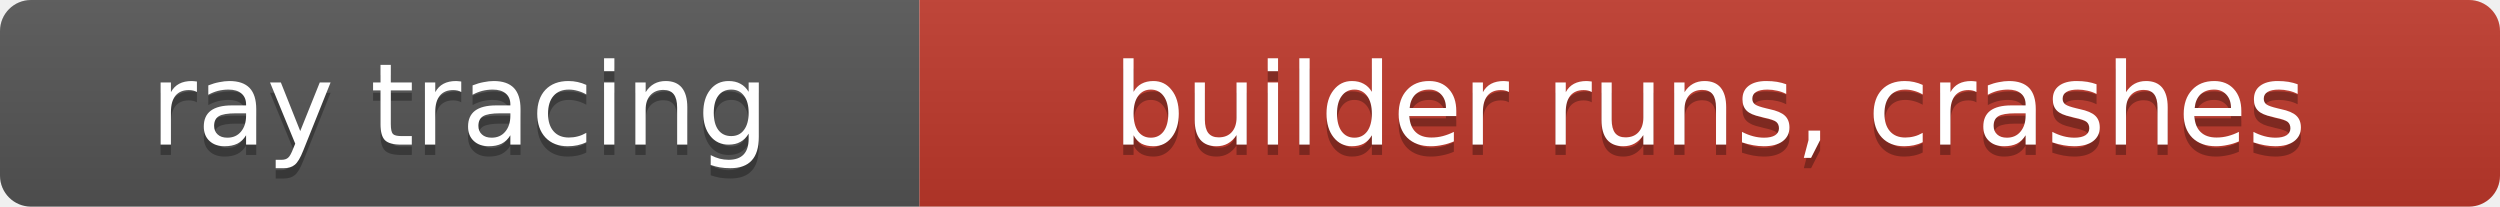
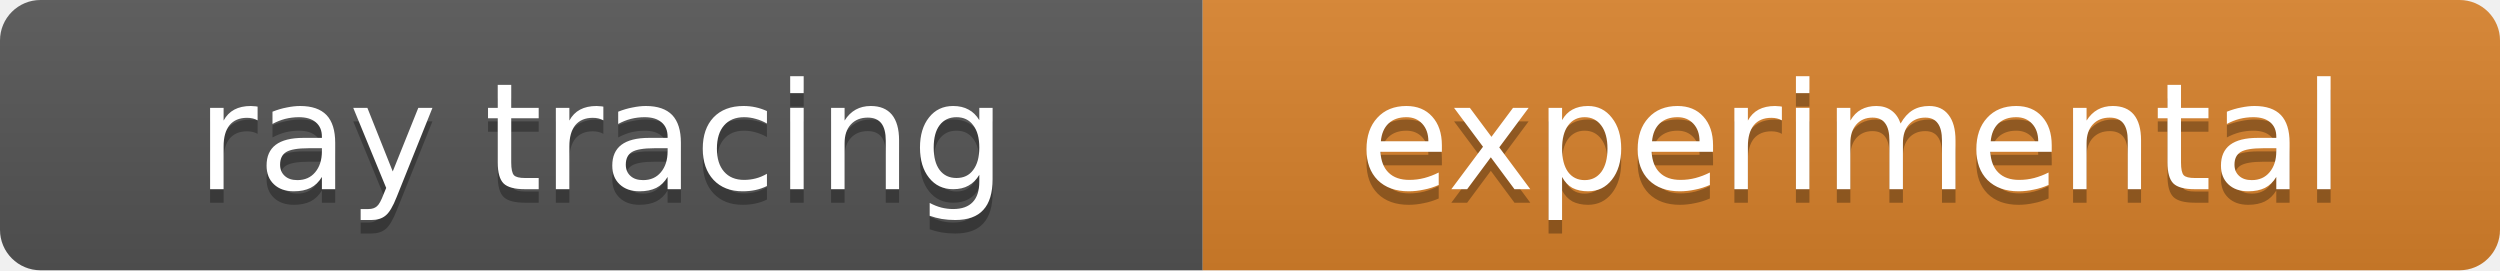
- <svg xmlns="http://www.w3.org/2000/svg" width="242" height="20" role="img" aria-label="ray tracing: builder runs, crashes">
+ <svg xmlns="http://www.w3.org/2000/svg" width="185" height="20" role="img" aria-label="ray tracing: experimental">
  <linearGradient id="s" x2="0" y2="100%">
    <stop offset="0" stop-color="#bbb" stop-opacity=".1" />
    <stop offset="1" stop-opacity=".1" />
  </linearGradient>
  <clipPath id="r">
-     <rect width="242" height="20" rx="3" fill="#fff" />
+     <rect width="185" height="20" rx="3" fill="#fff" />
  </clipPath>
  <g clip-path="url(#r)">
    <rect width="89" height="20" fill="#555" />
-     <rect x="89" width="153" height="20" fill="#c0392b" />
-     <rect width="242" height="20" fill="url(#s)" />
+     <rect x="89" width="96" height="20" fill="#d9822b" />
+     <rect width="185" height="20" fill="url(#s)" />
  </g>
  <g fill="#fff" text-anchor="middle" font-family="Verdana,Geneva,DejaVu Sans,sans-serif" font-size="11">
    <text x="44.5" y="15" fill="#010101" fill-opacity=".3">ray tracing</text>
    <text x="44.5" y="14">ray tracing</text>
-     <text x="165.5" y="15" fill="#010101" fill-opacity=".3">builder runs, crashes</text>
-     <text x="165.5" y="14">builder runs, crashes</text>
+     <text x="137.0" y="15" fill="#010101" fill-opacity=".3">experimental</text>
+     <text x="137.0" y="14">experimental</text>
  </g>
</svg>
